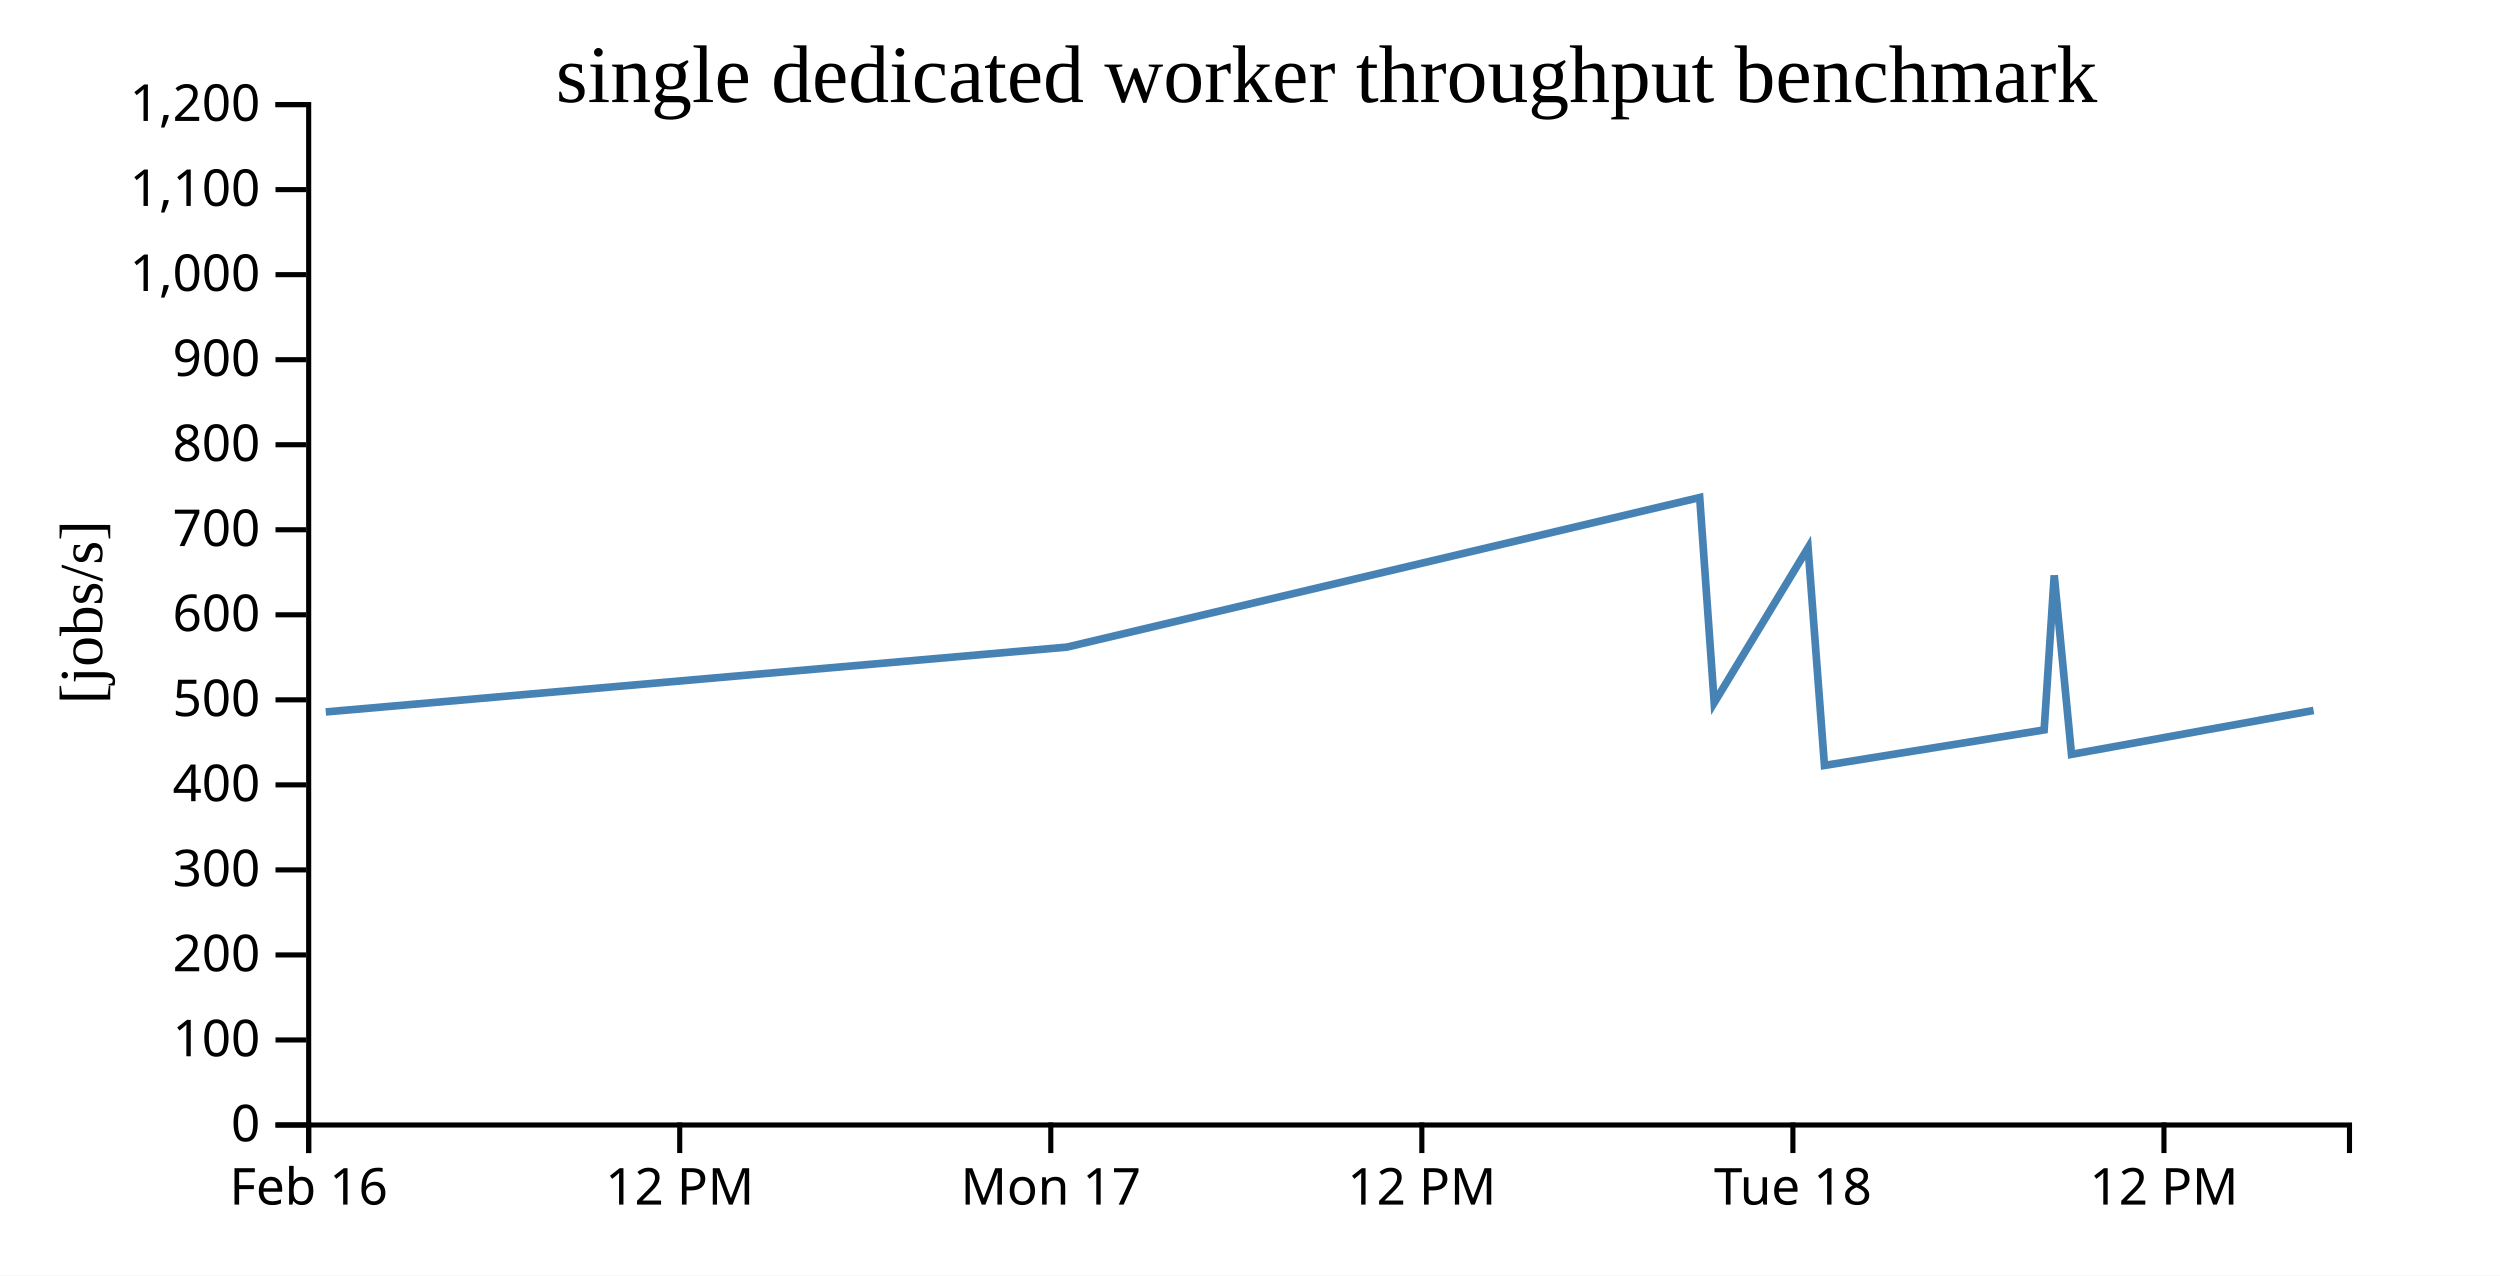
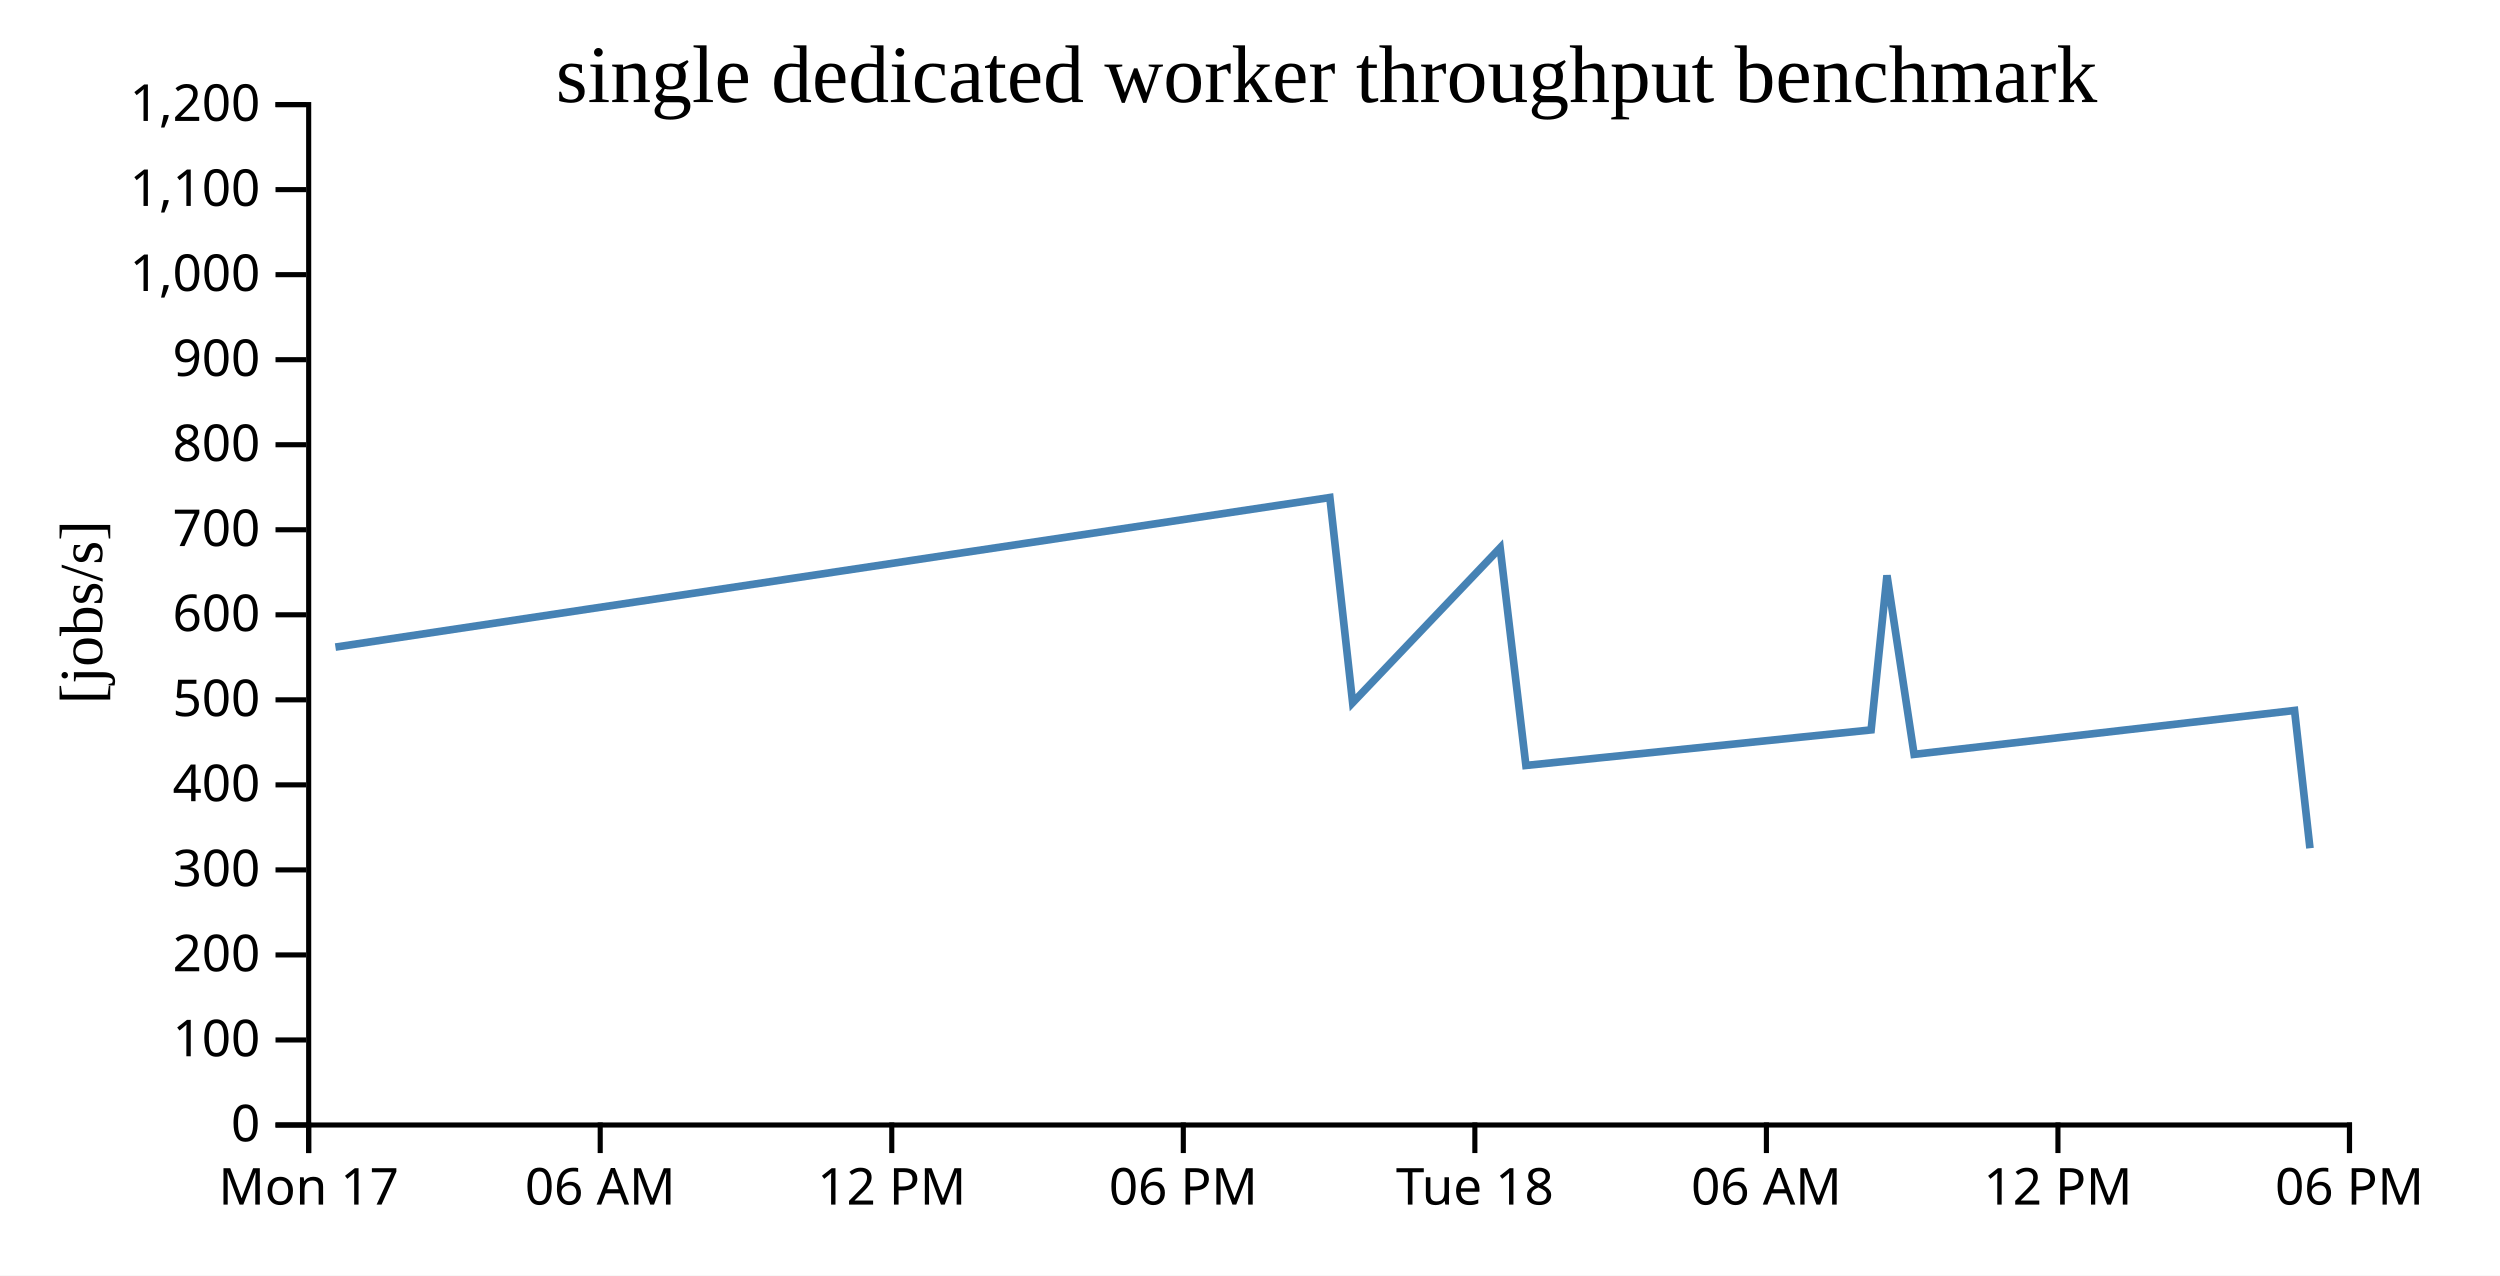
<svg xmlns="http://www.w3.org/2000/svg" width="490" height="250">
  <rect width="100%" height="100%" fill="white" />
  <g transform="translate(60,20)">
    <g transform="translate(0,200)" fill="none" font-size="10" font-family="sans-serif" text-anchor="middle">
      <path class="domain" stroke="currentColor" d="M0.5,6V0.5H400.5V6" />
      <g class="tick" opacity="1" transform="translate(0.5,0)">
        <line stroke="currentColor" y2="6" />
-         <text fill="currentColor" y="9" dy="0.71em">Feb 16</text>
+         <text fill="currentColor" y="9" dy="0.71em">Mon 17</text>
      </g>
-       <g class="tick" opacity="1" transform="translate(73.22727,0)">
+       <g class="tick" opacity="1" transform="translate(57.64286,0)">
+         <line stroke="currentColor" y2="6" />
+         <text fill="currentColor" y="9" dy="0.71em">06 AM</text>
+       </g>
+       <g class="tick" opacity="1" transform="translate(114.7857,0)">
        <line stroke="currentColor" y2="6" />
        <text fill="currentColor" y="9" dy="0.71em">12 PM</text>
      </g>
-       <g class="tick" opacity="1" transform="translate(145.9545,0)">
+       <g class="tick" opacity="1" transform="translate(171.9286,0)">
        <line stroke="currentColor" y2="6" />
-         <text fill="currentColor" y="9" dy="0.71em">Mon 17</text>
+         <text fill="currentColor" y="9" dy="0.71em">06 PM</text>
      </g>
-       <g class="tick" opacity="1" transform="translate(218.6818,0)">
+       <g class="tick" opacity="1" transform="translate(229.0714,0)">
+         <line stroke="currentColor" y2="6" />
+         <text fill="currentColor" y="9" dy="0.71em">Tue 18</text>
+       </g>
+       <g class="tick" opacity="1" transform="translate(286.2143,0)">
+         <line stroke="currentColor" y2="6" />
+         <text fill="currentColor" y="9" dy="0.71em">06 AM</text>
+       </g>
+       <g class="tick" opacity="1" transform="translate(343.3571,0)">
        <line stroke="currentColor" y2="6" />
        <text fill="currentColor" y="9" dy="0.71em">12 PM</text>
      </g>
-       <g class="tick" opacity="1" transform="translate(291.4091,0)">
+       <g class="tick" opacity="1" transform="translate(400.5,0)">
        <line stroke="currentColor" y2="6" />
-         <text fill="currentColor" y="9" dy="0.71em">Tue 18</text>
-       </g>
-       <g class="tick" opacity="1" transform="translate(364.1364,0)">
-         <line stroke="currentColor" y2="6" />
-         <text fill="currentColor" y="9" dy="0.71em">12 PM</text>
+         <text fill="currentColor" y="9" dy="0.71em">06 PM</text>
      </g>
    </g>
    <g fill="none" font-size="10" font-family="sans-serif" text-anchor="end">
      <path class="domain" stroke="currentColor" d="M-6,200.5H0.5V0.5H-6" />
      <g class="tick" opacity="1" transform="translate(0,200.5)">
        <line stroke="currentColor" x2="-6" />
        <text fill="currentColor" x="-9" dy="0.32em">0</text>
      </g>
      <g class="tick" opacity="1" transform="translate(0,183.8333)">
        <line stroke="currentColor" x2="-6" />
        <text fill="currentColor" x="-9" dy="0.32em">100</text>
      </g>
      <g class="tick" opacity="1" transform="translate(0,167.1667)">
        <line stroke="currentColor" x2="-6" />
        <text fill="currentColor" x="-9" dy="0.32em">200</text>
      </g>
      <g class="tick" opacity="1" transform="translate(0,150.5)">
        <line stroke="currentColor" x2="-6" />
        <text fill="currentColor" x="-9" dy="0.32em">300</text>
      </g>
      <g class="tick" opacity="1" transform="translate(0,133.8333)">
        <line stroke="currentColor" x2="-6" />
        <text fill="currentColor" x="-9" dy="0.32em">400</text>
      </g>
      <g class="tick" opacity="1" transform="translate(0,117.1667)">
        <line stroke="currentColor" x2="-6" />
        <text fill="currentColor" x="-9" dy="0.32em">500</text>
      </g>
      <g class="tick" opacity="1" transform="translate(0,100.5)">
        <line stroke="currentColor" x2="-6" />
        <text fill="currentColor" x="-9" dy="0.32em">600</text>
      </g>
      <g class="tick" opacity="1" transform="translate(0,83.83333)">
        <line stroke="currentColor" x2="-6" />
        <text fill="currentColor" x="-9" dy="0.32em">700</text>
      </g>
      <g class="tick" opacity="1" transform="translate(0,67.16667)">
        <line stroke="currentColor" x2="-6" />
        <text fill="currentColor" x="-9" dy="0.32em">800</text>
      </g>
      <g class="tick" opacity="1" transform="translate(0,50.5)">
        <line stroke="currentColor" x2="-6" />
        <text fill="currentColor" x="-9" dy="0.32em">900</text>
      </g>
      <g class="tick" opacity="1" transform="translate(0,33.83333)">
        <line stroke="currentColor" x2="-6" />
        <text fill="currentColor" x="-9" dy="0.32em">1,000</text>
      </g>
      <g class="tick" opacity="1" transform="translate(0,17.16667)">
        <line stroke="currentColor" x2="-6" />
        <text fill="currentColor" x="-9" dy="0.32em">1,100</text>
      </g>
      <g class="tick" opacity="1" transform="translate(0,0.5)">
        <line stroke="currentColor" x2="-6" />
        <text fill="currentColor" x="-9" dy="0.32em">1,200</text>
      </g>
    </g>
    <text text-anchor="middle" style="font-size: 12px" transform="rotate(-90)" y="-40" x="-100">[jobs/s]</text>
    <text text-anchor="middle" style="font-size: 16px" y="0" x="200">single dedicated worker throughput benchmark</text>
-     <path fill="none" stroke="steelblue" stroke-width="1.5" d="M3.849,119.539L149.109,106.831L273.141,77.514L275.982,117.74L294.381,87.37L297.594,130.027L340.653,123.061L342.629,92.771L346.013,127.852L393.467,119.248" />
+     <path fill="none" stroke="steelblue" stroke-width="1.5" d="M5.743,106.831L200.65,77.514L205.115,117.74L234.027,87.37L239.076,130.027L306.74,123.061L309.845,92.771L315.163,127.852L389.733,119.248L392.752,146.256" />
  </g>
</svg>
